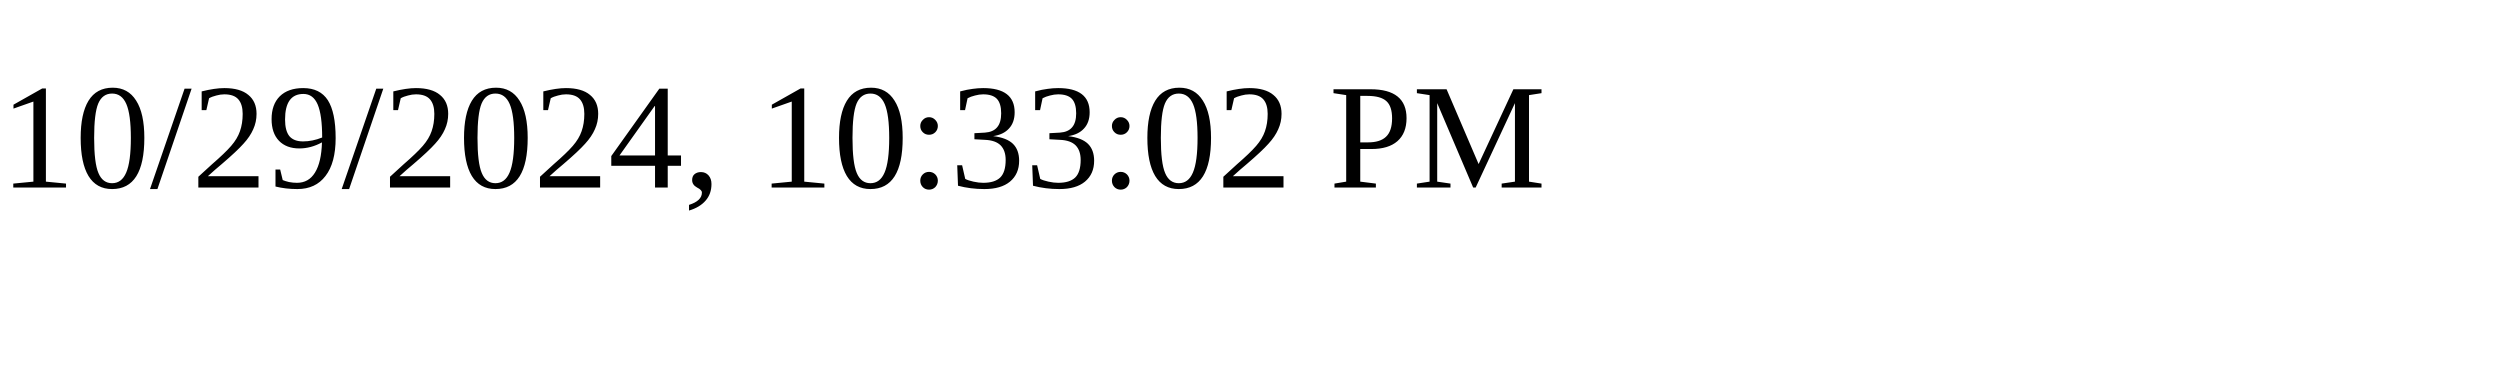
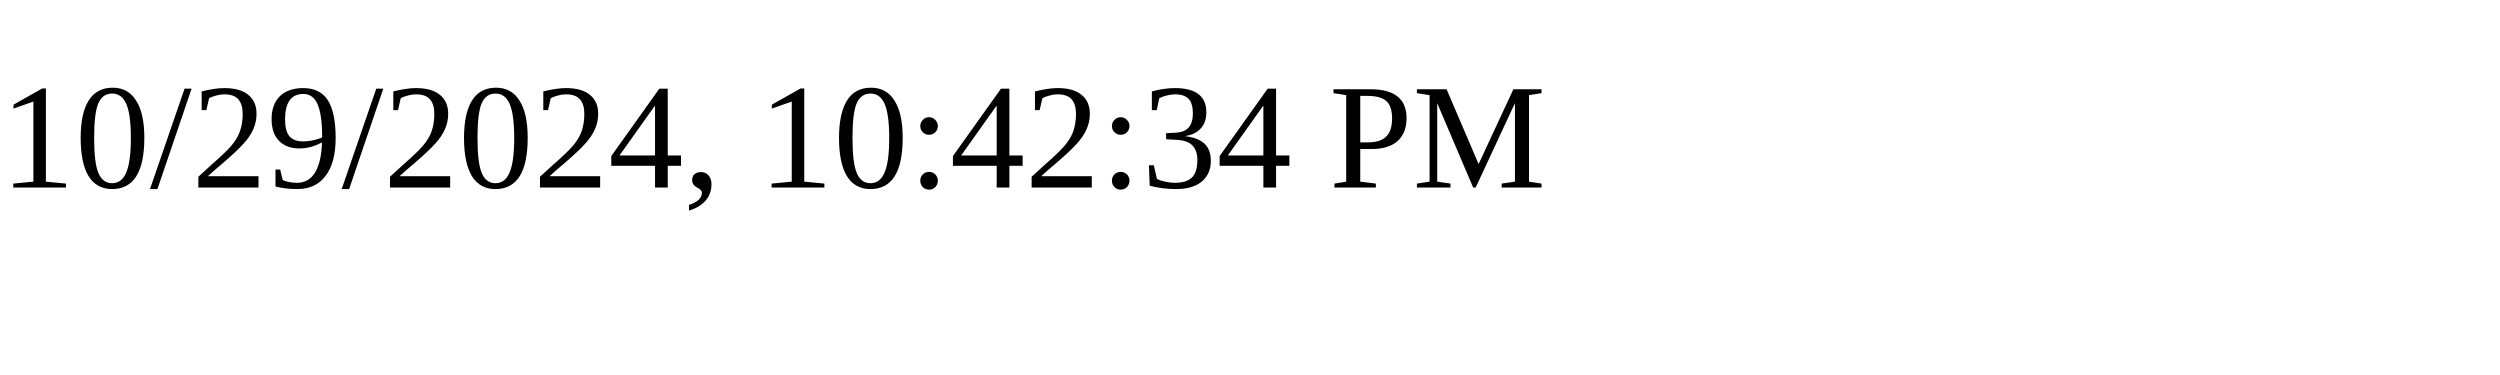
<svg xmlns="http://www.w3.org/2000/svg" height="30" width="200">
-   <text x="0" y="15">10/29/2024, 10:33:02 PM</text>
+   <text x="0" y="15">10/29/2024, 10:42:34 PM</text>
</svg>
